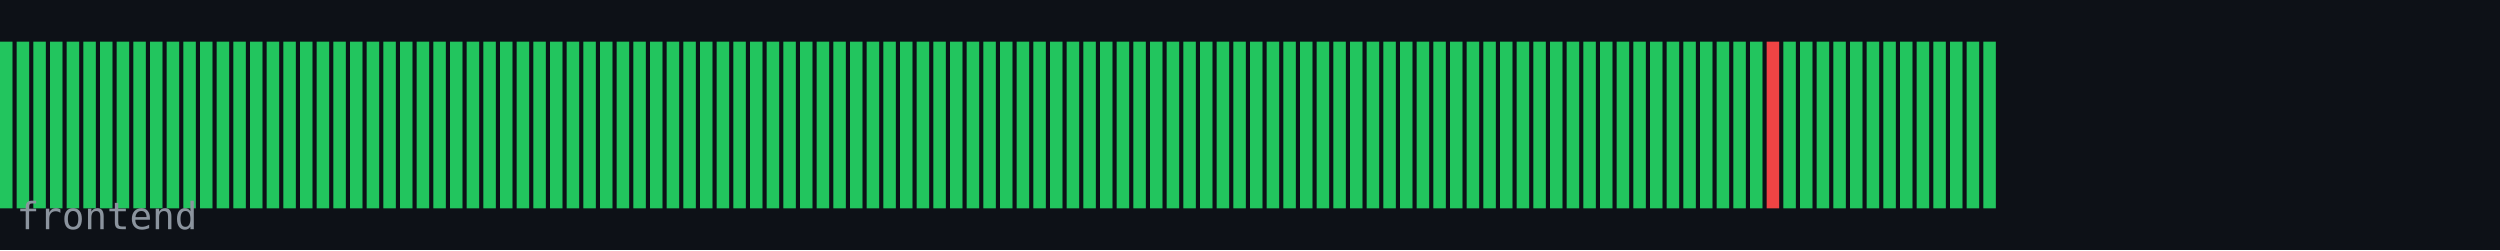
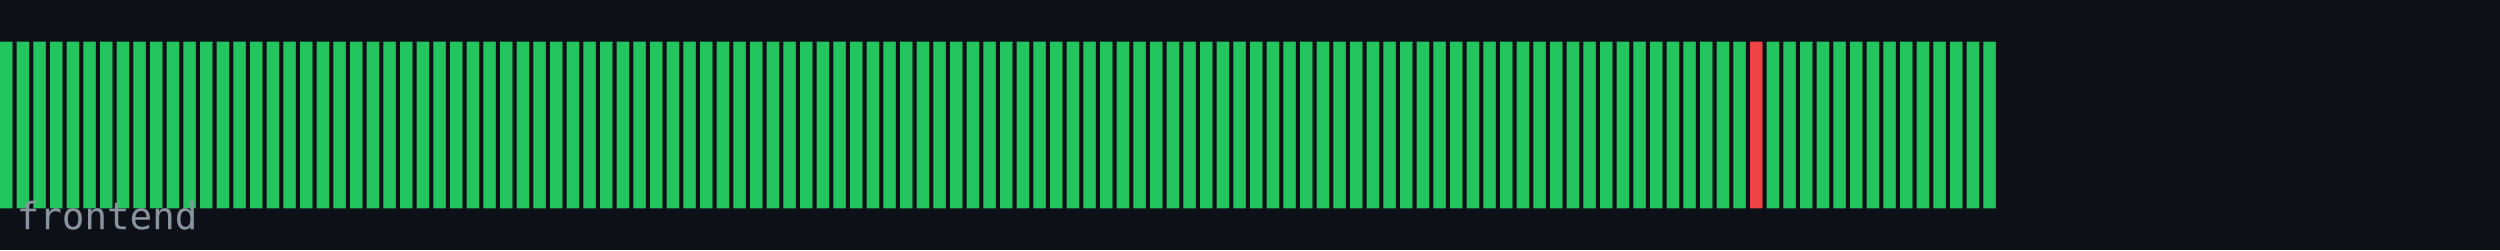
<svg xmlns="http://www.w3.org/2000/svg" width="600" height="60" viewBox="0 0 600 60">
  <rect width="600" height="60" fill="#0d1117" />
  <rect x="0" y="10" width="3" height="40" fill="#22c55e" />
  <rect x="4" y="10" width="3" height="40" fill="#22c55e" />
  <rect x="8" y="10" width="3" height="40" fill="#22c55e" />
  <rect x="12" y="10" width="3" height="40" fill="#22c55e" />
  <rect x="16" y="10" width="3" height="40" fill="#22c55e" />
  <rect x="20" y="10" width="3" height="40" fill="#22c55e" />
  <rect x="24" y="10" width="3" height="40" fill="#22c55e" />
  <rect x="28" y="10" width="3" height="40" fill="#22c55e" />
  <rect x="32" y="10" width="3" height="40" fill="#22c55e" />
  <rect x="36" y="10" width="3" height="40" fill="#22c55e" />
  <rect x="40" y="10" width="3" height="40" fill="#22c55e" />
  <rect x="44" y="10" width="3" height="40" fill="#22c55e" />
  <rect x="48" y="10" width="3" height="40" fill="#22c55e" />
  <rect x="52" y="10" width="3" height="40" fill="#22c55e" />
  <rect x="56" y="10" width="3" height="40" fill="#22c55e" />
  <rect x="60" y="10" width="3" height="40" fill="#22c55e" />
  <rect x="64" y="10" width="3" height="40" fill="#22c55e" />
  <rect x="68" y="10" width="3" height="40" fill="#22c55e" />
  <rect x="72" y="10" width="3" height="40" fill="#22c55e" />
  <rect x="76" y="10" width="3" height="40" fill="#22c55e" />
  <rect x="80" y="10" width="3" height="40" fill="#22c55e" />
  <rect x="84" y="10" width="3" height="40" fill="#22c55e" />
  <rect x="88" y="10" width="3" height="40" fill="#22c55e" />
  <rect x="92" y="10" width="3" height="40" fill="#22c55e" />
  <rect x="96" y="10" width="3" height="40" fill="#22c55e" />
  <rect x="100" y="10" width="3" height="40" fill="#22c55e" />
  <rect x="104" y="10" width="3" height="40" fill="#22c55e" />
  <rect x="108" y="10" width="3" height="40" fill="#22c55e" />
  <rect x="112" y="10" width="3" height="40" fill="#22c55e" />
  <rect x="116" y="10" width="3" height="40" fill="#22c55e" />
  <rect x="120" y="10" width="3" height="40" fill="#22c55e" />
  <rect x="124" y="10" width="3" height="40" fill="#22c55e" />
  <rect x="128" y="10" width="3" height="40" fill="#22c55e" />
  <rect x="132" y="10" width="3" height="40" fill="#22c55e" />
  <rect x="136" y="10" width="3" height="40" fill="#22c55e" />
  <rect x="140" y="10" width="3" height="40" fill="#22c55e" />
  <rect x="144" y="10" width="3" height="40" fill="#22c55e" />
  <rect x="148" y="10" width="3" height="40" fill="#22c55e" />
  <rect x="152" y="10" width="3" height="40" fill="#22c55e" />
  <rect x="156" y="10" width="3" height="40" fill="#22c55e" />
  <rect x="160" y="10" width="3" height="40" fill="#22c55e" />
  <rect x="164" y="10" width="3" height="40" fill="#22c55e" />
  <rect x="168" y="10" width="3" height="40" fill="#22c55e" />
  <rect x="172" y="10" width="3" height="40" fill="#22c55e" />
  <rect x="176" y="10" width="3" height="40" fill="#22c55e" />
  <rect x="180" y="10" width="3" height="40" fill="#22c55e" />
  <rect x="184" y="10" width="3" height="40" fill="#22c55e" />
  <rect x="188" y="10" width="3" height="40" fill="#22c55e" />
  <rect x="192" y="10" width="3" height="40" fill="#22c55e" />
  <rect x="196" y="10" width="3" height="40" fill="#22c55e" />
  <rect x="200" y="10" width="3" height="40" fill="#22c55e" />
  <rect x="204" y="10" width="3" height="40" fill="#22c55e" />
  <rect x="208" y="10" width="3" height="40" fill="#22c55e" />
  <rect x="212" y="10" width="3" height="40" fill="#22c55e" />
  <rect x="216" y="10" width="3" height="40" fill="#22c55e" />
  <rect x="220" y="10" width="3" height="40" fill="#22c55e" />
  <rect x="224" y="10" width="3" height="40" fill="#22c55e" />
  <rect x="228" y="10" width="3" height="40" fill="#22c55e" />
  <rect x="232" y="10" width="3" height="40" fill="#22c55e" />
  <rect x="236" y="10" width="3" height="40" fill="#22c55e" />
  <rect x="240" y="10" width="3" height="40" fill="#22c55e" />
  <rect x="244" y="10" width="3" height="40" fill="#22c55e" />
  <rect x="248" y="10" width="3" height="40" fill="#22c55e" />
  <rect x="252" y="10" width="3" height="40" fill="#22c55e" />
  <rect x="256" y="10" width="3" height="40" fill="#22c55e" />
  <rect x="260" y="10" width="3" height="40" fill="#22c55e" />
  <rect x="264" y="10" width="3" height="40" fill="#22c55e" />
  <rect x="268" y="10" width="3" height="40" fill="#22c55e" />
  <rect x="272" y="10" width="3" height="40" fill="#22c55e" />
  <rect x="276" y="10" width="3" height="40" fill="#22c55e" />
  <rect x="280" y="10" width="3" height="40" fill="#22c55e" />
  <rect x="284" y="10" width="3" height="40" fill="#22c55e" />
  <rect x="288" y="10" width="3" height="40" fill="#22c55e" />
  <rect x="292" y="10" width="3" height="40" fill="#22c55e" />
  <rect x="296" y="10" width="3" height="40" fill="#22c55e" />
  <rect x="300" y="10" width="3" height="40" fill="#22c55e" />
  <rect x="304" y="10" width="3" height="40" fill="#22c55e" />
  <rect x="308" y="10" width="3" height="40" fill="#22c55e" />
  <rect x="312" y="10" width="3" height="40" fill="#22c55e" />
  <rect x="316" y="10" width="3" height="40" fill="#22c55e" />
  <rect x="320" y="10" width="3" height="40" fill="#22c55e" />
  <rect x="324" y="10" width="3" height="40" fill="#22c55e" />
  <rect x="328" y="10" width="3" height="40" fill="#22c55e" />
  <rect x="332" y="10" width="3" height="40" fill="#22c55e" />
  <rect x="336" y="10" width="3" height="40" fill="#22c55e" />
  <rect x="340" y="10" width="3" height="40" fill="#22c55e" />
  <rect x="344" y="10" width="3" height="40" fill="#22c55e" />
  <rect x="348" y="10" width="3" height="40" fill="#22c55e" />
  <rect x="352" y="10" width="3" height="40" fill="#22c55e" />
  <rect x="356" y="10" width="3" height="40" fill="#22c55e" />
  <rect x="360" y="10" width="3" height="40" fill="#22c55e" />
  <rect x="364" y="10" width="3" height="40" fill="#22c55e" />
  <rect x="368" y="10" width="3" height="40" fill="#22c55e" />
  <rect x="372" y="10" width="3" height="40" fill="#22c55e" />
  <rect x="376" y="10" width="3" height="40" fill="#22c55e" />
  <rect x="380" y="10" width="3" height="40" fill="#22c55e" />
  <rect x="384" y="10" width="3" height="40" fill="#22c55e" />
  <rect x="388" y="10" width="3" height="40" fill="#22c55e" />
  <rect x="392" y="10" width="3" height="40" fill="#22c55e" />
  <rect x="396" y="10" width="3" height="40" fill="#22c55e" />
  <rect x="400" y="10" width="3" height="40" fill="#22c55e" />
  <rect x="404" y="10" width="3" height="40" fill="#22c55e" />
  <rect x="408" y="10" width="3" height="40" fill="#22c55e" />
  <rect x="412" y="10" width="3" height="40" fill="#22c55e" />
  <rect x="416" y="10" width="3" height="40" fill="#22c55e" />
-   <rect x="420" y="10" width="3" height="40" fill="#22c55e" />
-   <rect x="424" y="10" width="3" height="40" fill="#ef4444" />
+   <rect x="420" y="10" width="3" height="40" fill="#ef4444" />
+   <rect x="424" y="10" width="3" height="40" fill="#22c55e" />
  <rect x="428" y="10" width="3" height="40" fill="#22c55e" />
  <rect x="432" y="10" width="3" height="40" fill="#22c55e" />
  <rect x="436" y="10" width="3" height="40" fill="#22c55e" />
  <rect x="440" y="10" width="3" height="40" fill="#22c55e" />
  <rect x="444" y="10" width="3" height="40" fill="#22c55e" />
  <rect x="448" y="10" width="3" height="40" fill="#22c55e" />
  <rect x="452" y="10" width="3" height="40" fill="#22c55e" />
  <rect x="456" y="10" width="3" height="40" fill="#22c55e" />
  <rect x="460" y="10" width="3" height="40" fill="#22c55e" />
  <rect x="464" y="10" width="3" height="40" fill="#22c55e" />
  <rect x="468" y="10" width="3" height="40" fill="#22c55e" />
  <rect x="472" y="10" width="3" height="40" fill="#22c55e" />
  <rect x="476" y="10" width="3" height="40" fill="#22c55e" />
  <text x="4" y="55" font-family="monospace" font-size="9" fill="#8b949e">frontend</text>
</svg>
